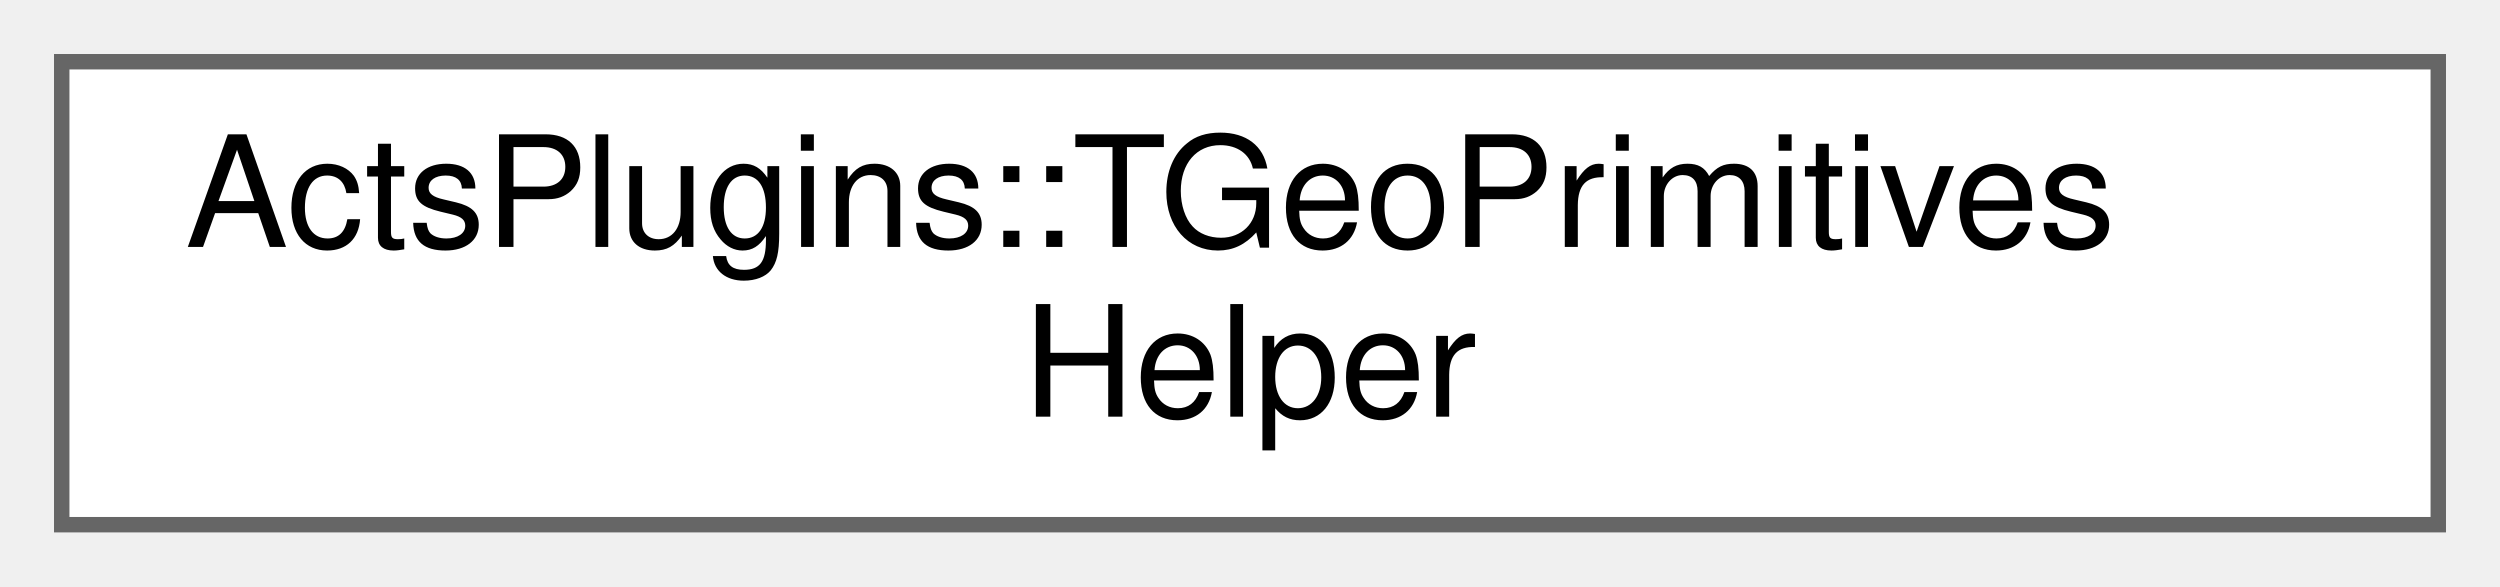
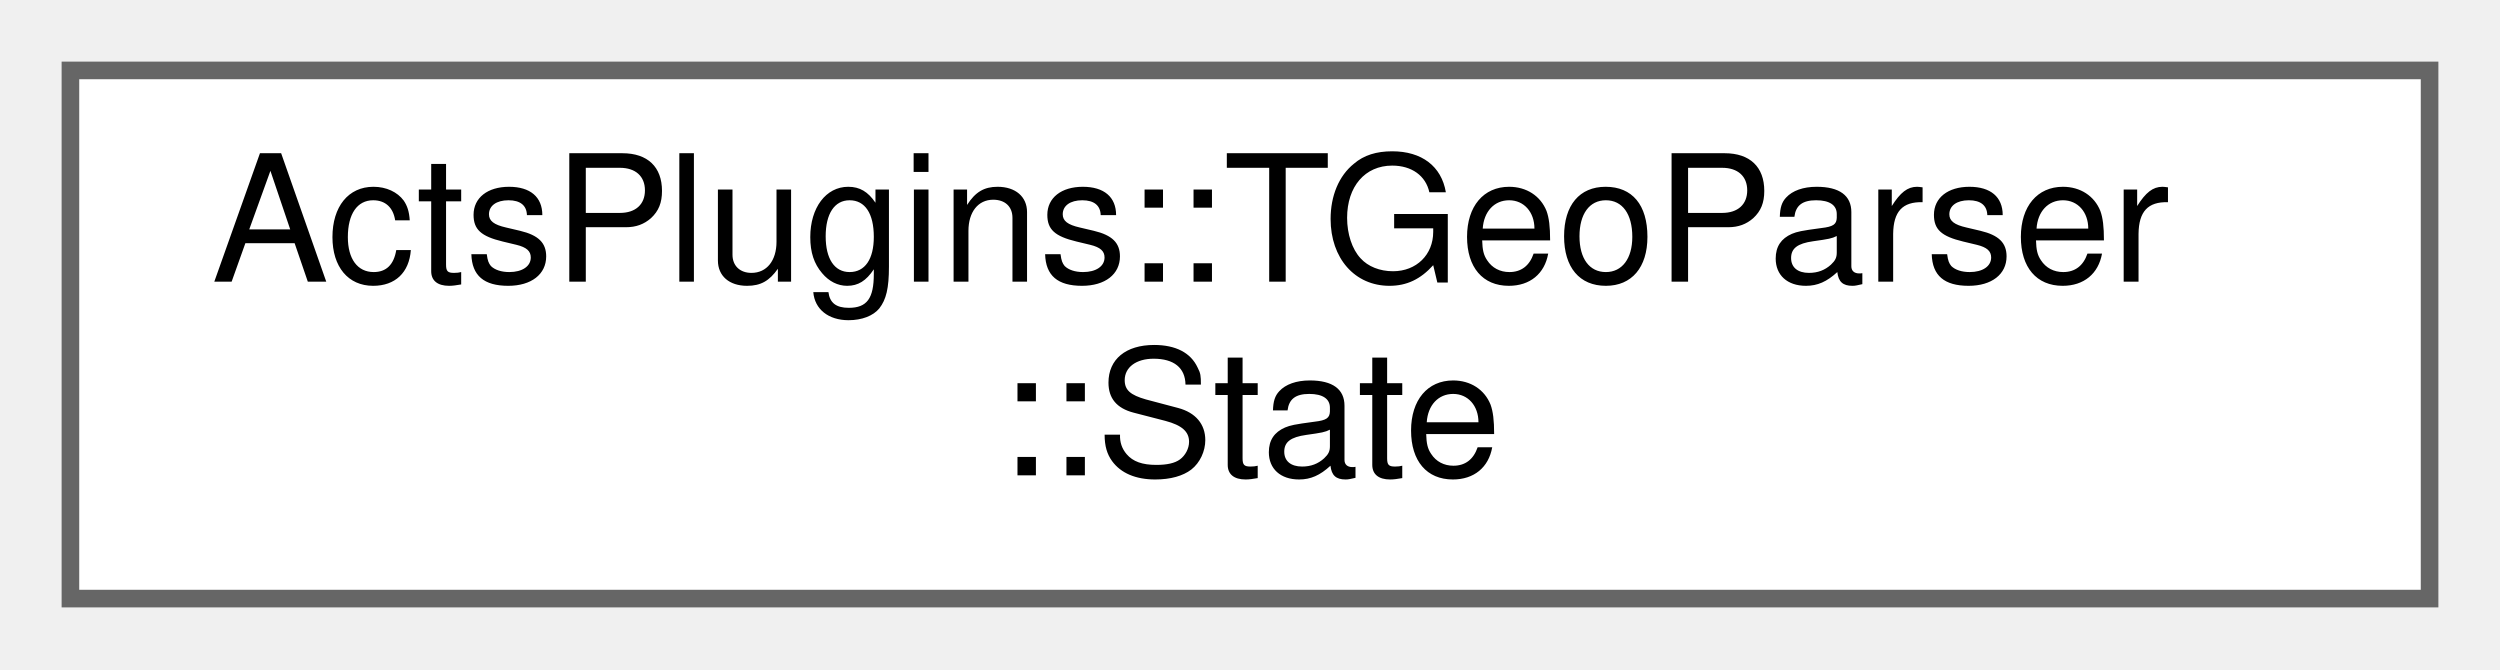
- <svg xmlns="http://www.w3.org/2000/svg" xmlns:xlink="http://www.w3.org/1999/xlink" width="162pt" height="38pt" viewBox="0.00 0.00 162.00 38.00">
+ <svg xmlns="http://www.w3.org/2000/svg" xmlns:xlink="http://www.w3.org/1999/xlink" width="142pt" height="38pt" viewBox="0.00 0.00 142.00 38.00">
  <g id="graph0" class="graph" transform="scale(1 1) rotate(0) translate(4 34)">
    <g id="Node000000" class="node">
      <g id="a_Node000000">
-         <a xlink:href="struct_acts_plugins_1_1_t_geo_primitives_helper.html" target="_top" xlink:title="Helper struct for creating ACTS primitives from TGeo geometry.">
-           <polygon fill="white" stroke="#666666" points="154,-30 0,-30 0,0 154,0 154,-30" />
-           <text text-anchor="start" x="8" y="-18" font-family="Helvetica,sans-Serif" font-size="10.00">ActsPlugins::TGeoPrimitives</text>
-           <text text-anchor="middle" x="77" y="-7" font-family="Helvetica,sans-Serif" font-size="10.00">Helper</text>
+         <a xlink:href="struct_acts_plugins_1_1_t_geo_parser_1_1_state.html" target="_top" xlink:title="Nested state struct.">
+           <polygon fill="white" stroke="#666666" points="134,-30 0,-30 0,0 134,0 134,-30" />
+           <text text-anchor="start" x="8" y="-18" font-family="Helvetica,sans-Serif" font-size="10.00">ActsPlugins::TGeoParser</text>
+           <text text-anchor="middle" x="67" y="-7" font-family="Helvetica,sans-Serif" font-size="10.00">::State</text>
        </a>
      </g>
    </g>
  </g>
</svg>
